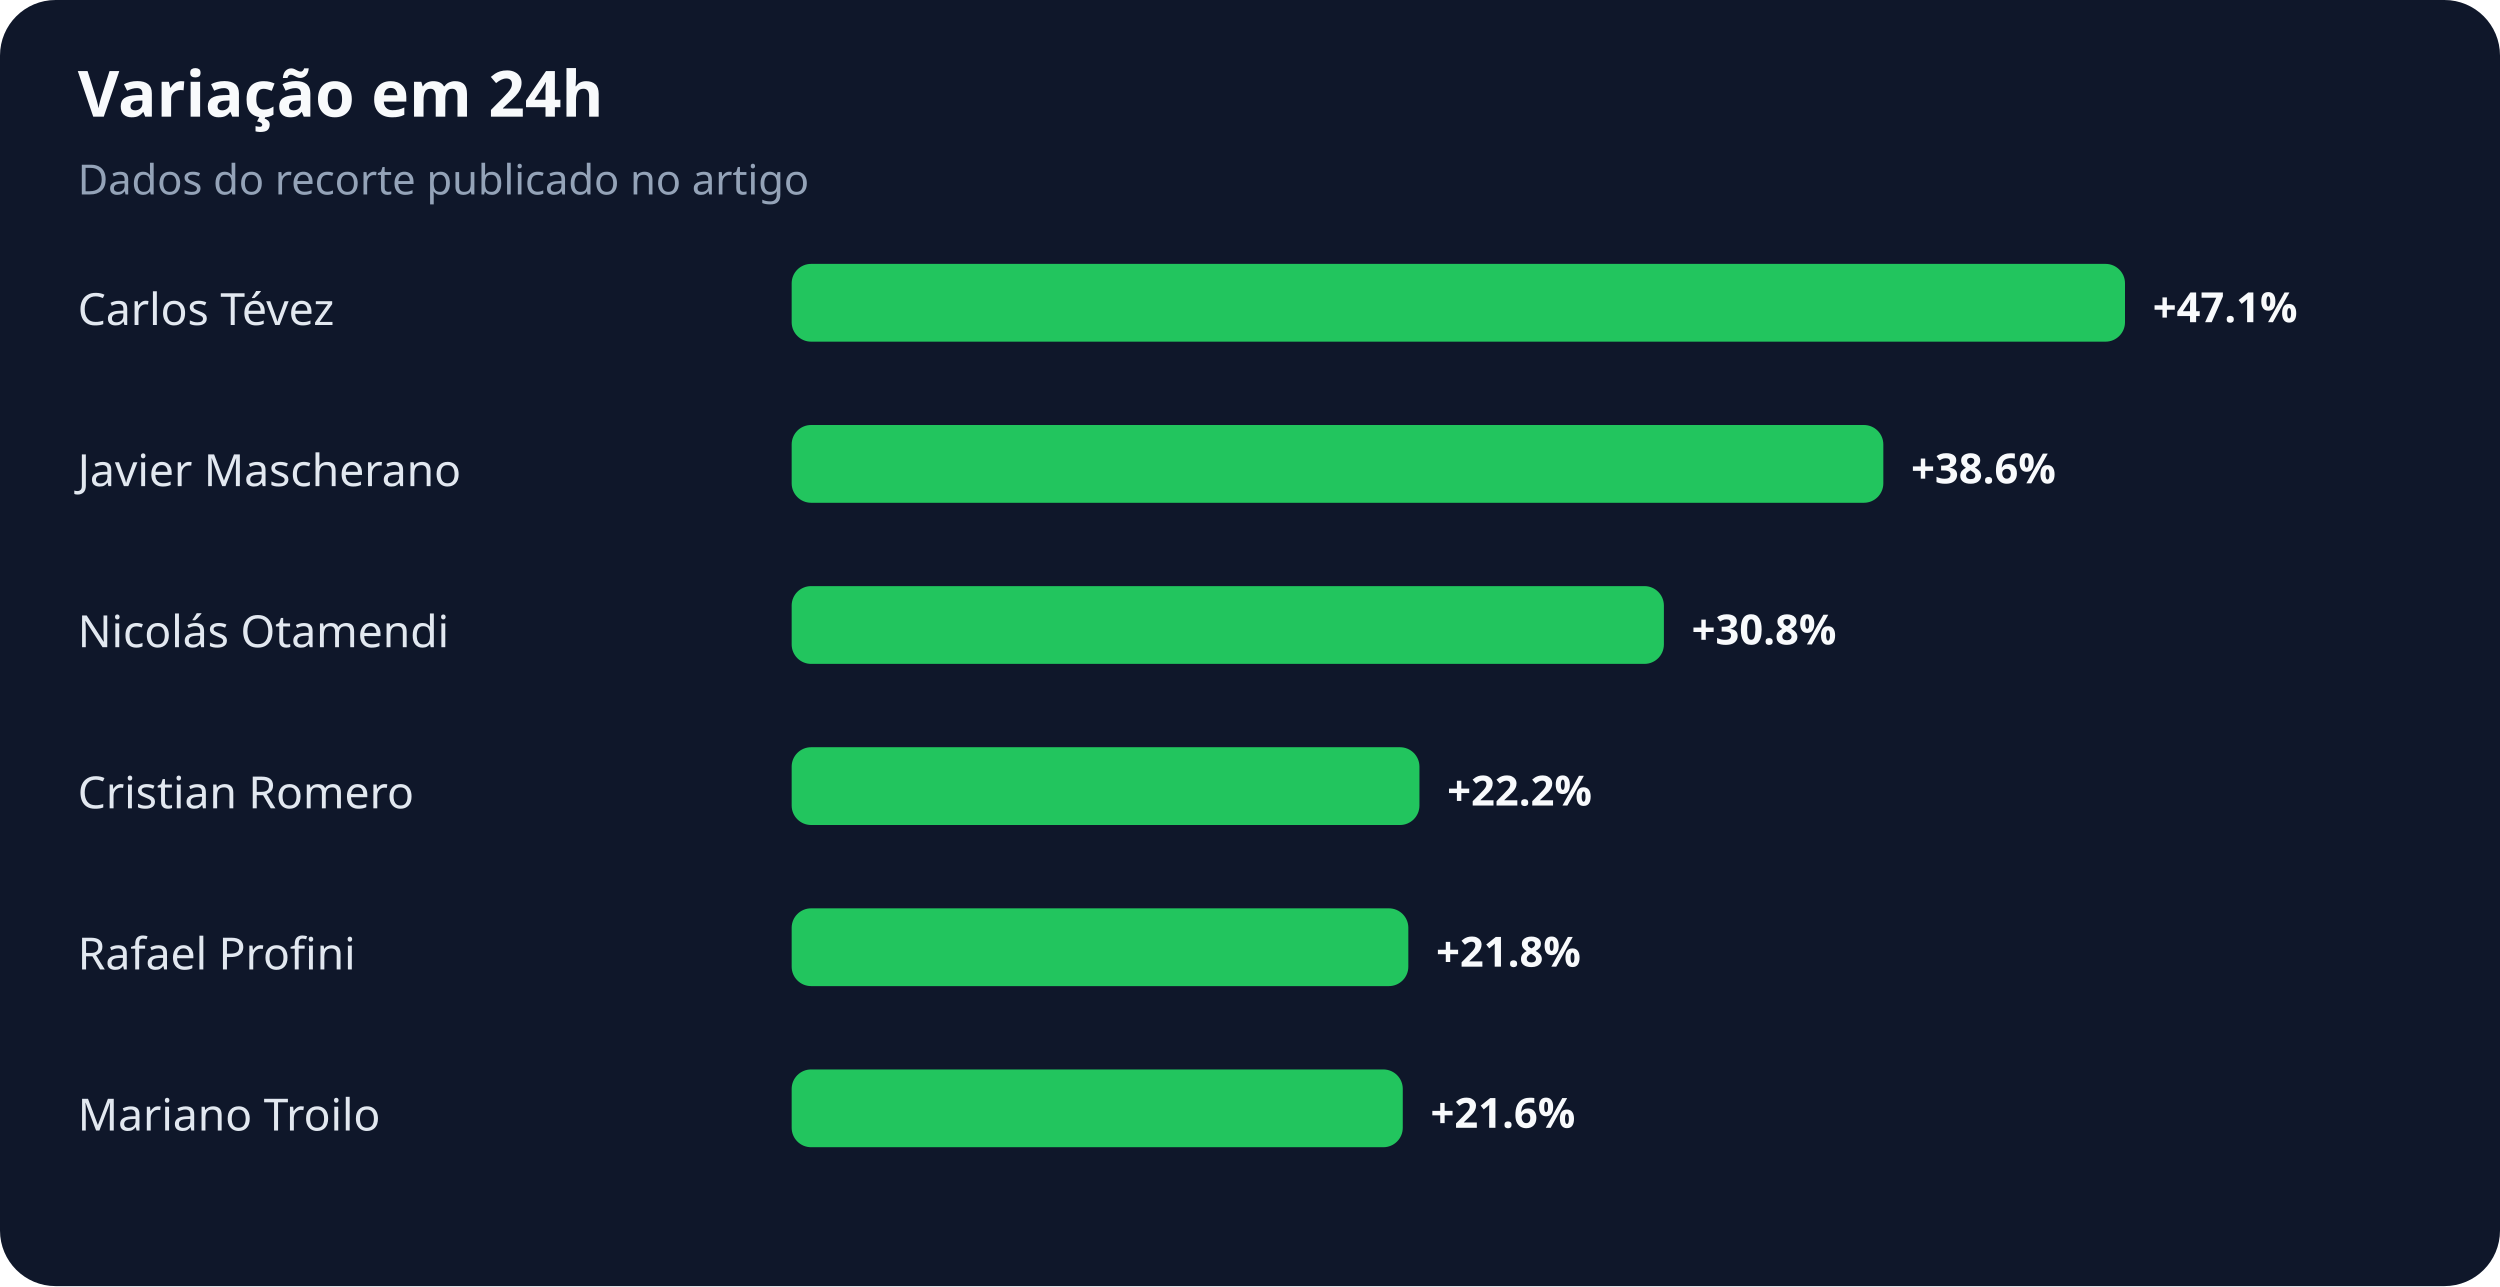
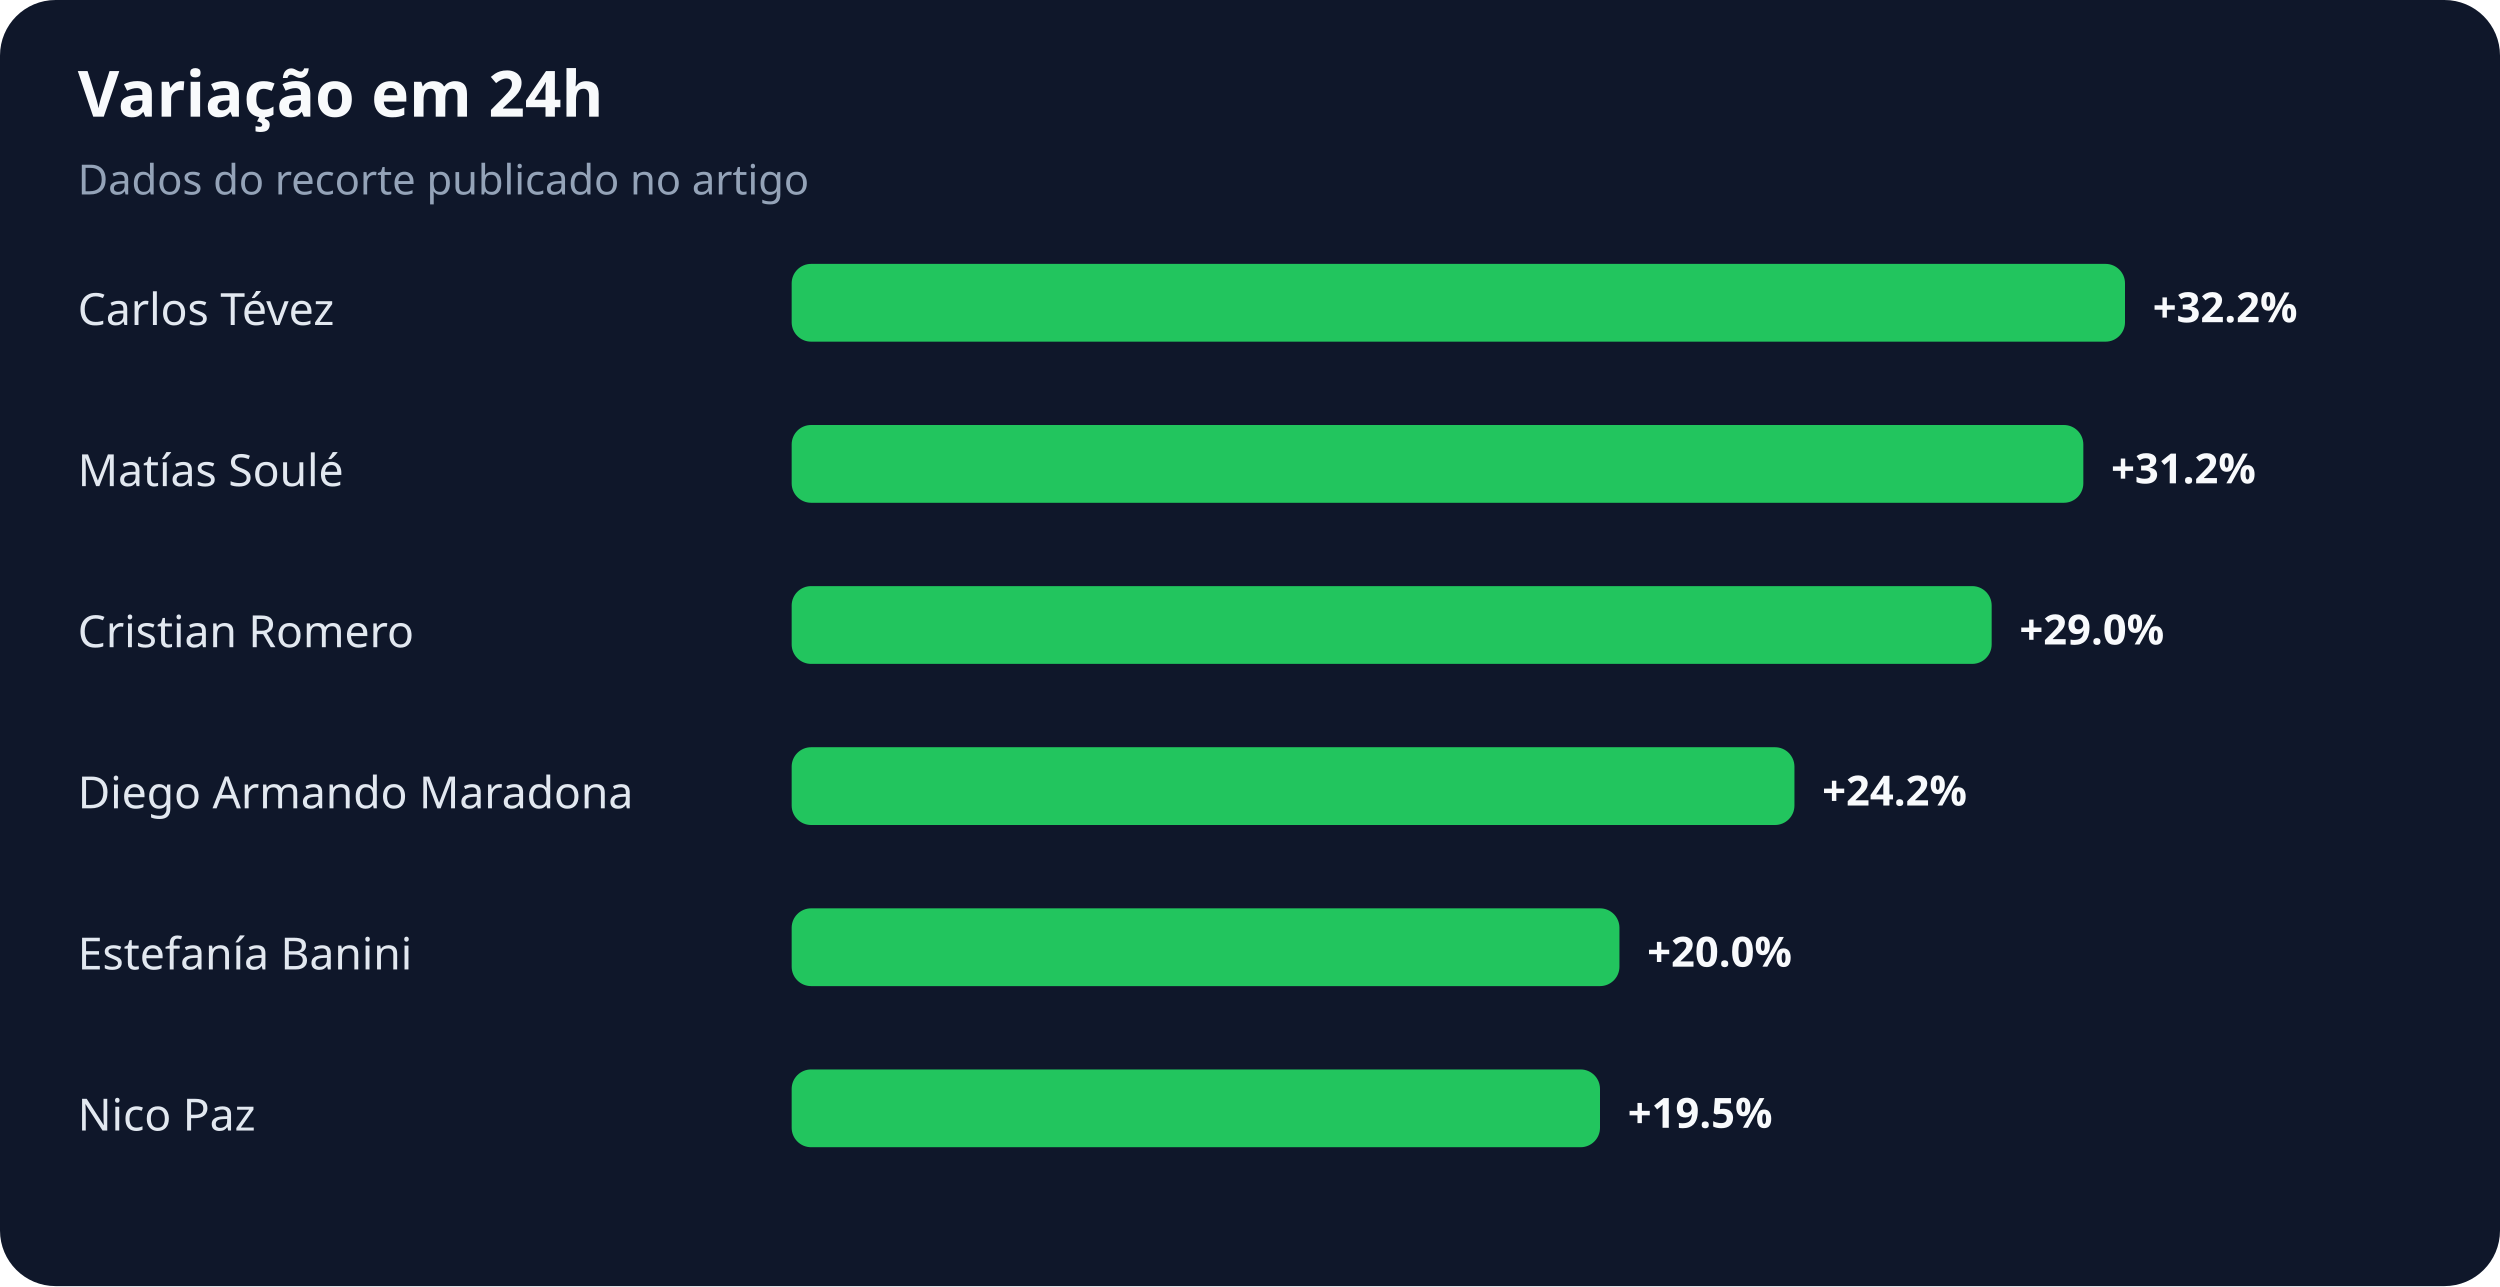
<svg xmlns="http://www.w3.org/2000/svg" width="900" height="463" viewBox="0 0 900 463" role="img" aria-labelledby="title desc">
  <rect width="100%" height="100%" rx="20" fill="#0f172a" />
  <text x="28" y="42" fill="#f8fafc" font-family="system-ui,sans-serif" font-size="23" font-weight="700">Variação em 24h</text>
  <text x="28" y="70" fill="#94a3b8" font-family="system-ui,sans-serif" font-size="15">Dados do recorte publicado no artigo</text>
  <text x="28" y="117" fill="#e2e8f0" font-family="system-ui,sans-serif" font-size="16">Carlos Tévez</text>
  <rect x="285" y="95" width="480" height="28" rx="7" fill="#22c55e" />
-   <text x="775" y="116" fill="#f8fafc" font-family="system-ui,sans-serif" font-size="15" font-weight="700">+47.1%</text>
-   <text x="28" y="175" fill="#e2e8f0" font-family="system-ui,sans-serif" font-size="16">Javier Mascherano</text>
-   <rect x="285" y="153" width="393" height="28" rx="7" fill="#22c55e" />
-   <text x="688" y="174" fill="#f8fafc" font-family="system-ui,sans-serif" font-size="15" font-weight="700">+38.6%</text>
-   <text x="28" y="233" fill="#e2e8f0" font-family="system-ui,sans-serif" font-size="16">Nicolás Otamendi</text>
-   <rect x="285" y="211" width="314" height="28" rx="7" fill="#22c55e" />
-   <text x="609" y="232" fill="#f8fafc" font-family="system-ui,sans-serif" font-size="15" font-weight="700">+30.8%</text>
-   <text x="28" y="291" fill="#e2e8f0" font-family="system-ui,sans-serif" font-size="16">Cristian Romero</text>
-   <rect x="285" y="269" width="226" height="28" rx="7" fill="#22c55e" />
-   <text x="521" y="290" fill="#f8fafc" font-family="system-ui,sans-serif" font-size="15" font-weight="700">+22.2%</text>
-   <text x="28" y="349" fill="#e2e8f0" font-family="system-ui,sans-serif" font-size="16">Rafael Profini</text>
-   <rect x="285" y="327" width="222" height="28" rx="7" fill="#22c55e" />
-   <text x="517" y="348" fill="#f8fafc" font-family="system-ui,sans-serif" font-size="15" font-weight="700">+21.8%</text>
-   <text x="28" y="407" fill="#e2e8f0" font-family="system-ui,sans-serif" font-size="16">Mariano Troilo</text>
-   <rect x="285" y="385" width="220" height="28" rx="7" fill="#22c55e" />
-   <text x="515" y="406" fill="#f8fafc" font-family="system-ui,sans-serif" font-size="15" font-weight="700">+21.6%</text>
+   <text x="775" y="116" fill="#f8fafc" font-family="system-ui,sans-serif" font-size="15" font-weight="700">+32.2%</text>
+   <text x="28" y="175" fill="#e2e8f0" font-family="system-ui,sans-serif" font-size="16">Matías Soulé</text>
+   <rect x="285" y="153" width="465" height="28" rx="7" fill="#22c55e" />
+   <text x="760" y="174" fill="#f8fafc" font-family="system-ui,sans-serif" font-size="15" font-weight="700">+31.2%</text>
+   <text x="28" y="233" fill="#e2e8f0" font-family="system-ui,sans-serif" font-size="16">Cristian Romero</text>
+   <rect x="285" y="211" width="432" height="28" rx="7" fill="#22c55e" />
+   <text x="727" y="232" fill="#f8fafc" font-family="system-ui,sans-serif" font-size="15" font-weight="700">+29.0%</text>
+   <text x="28" y="291" fill="#e2e8f0" font-family="system-ui,sans-serif" font-size="16">Diego Armando Maradona</text>
+   <rect x="285" y="269" width="361" height="28" rx="7" fill="#22c55e" />
+   <text x="656" y="290" fill="#f8fafc" font-family="system-ui,sans-serif" font-size="15" font-weight="700">+24.2%</text>
+   <text x="28" y="349" fill="#e2e8f0" font-family="system-ui,sans-serif" font-size="16">Estefanía Banini</text>
+   <rect x="285" y="327" width="298" height="28" rx="7" fill="#22c55e" />
+   <text x="593" y="348" fill="#f8fafc" font-family="system-ui,sans-serif" font-size="15" font-weight="700">+20.0%</text>
+   <text x="28" y="407" fill="#e2e8f0" font-family="system-ui,sans-serif" font-size="16">Nico Paz</text>
+   <rect x="285" y="385" width="291" height="28" rx="7" fill="#22c55e" />
+   <text x="586" y="406" fill="#f8fafc" font-family="system-ui,sans-serif" font-size="15" font-weight="700">+19.5%</text>
</svg>
